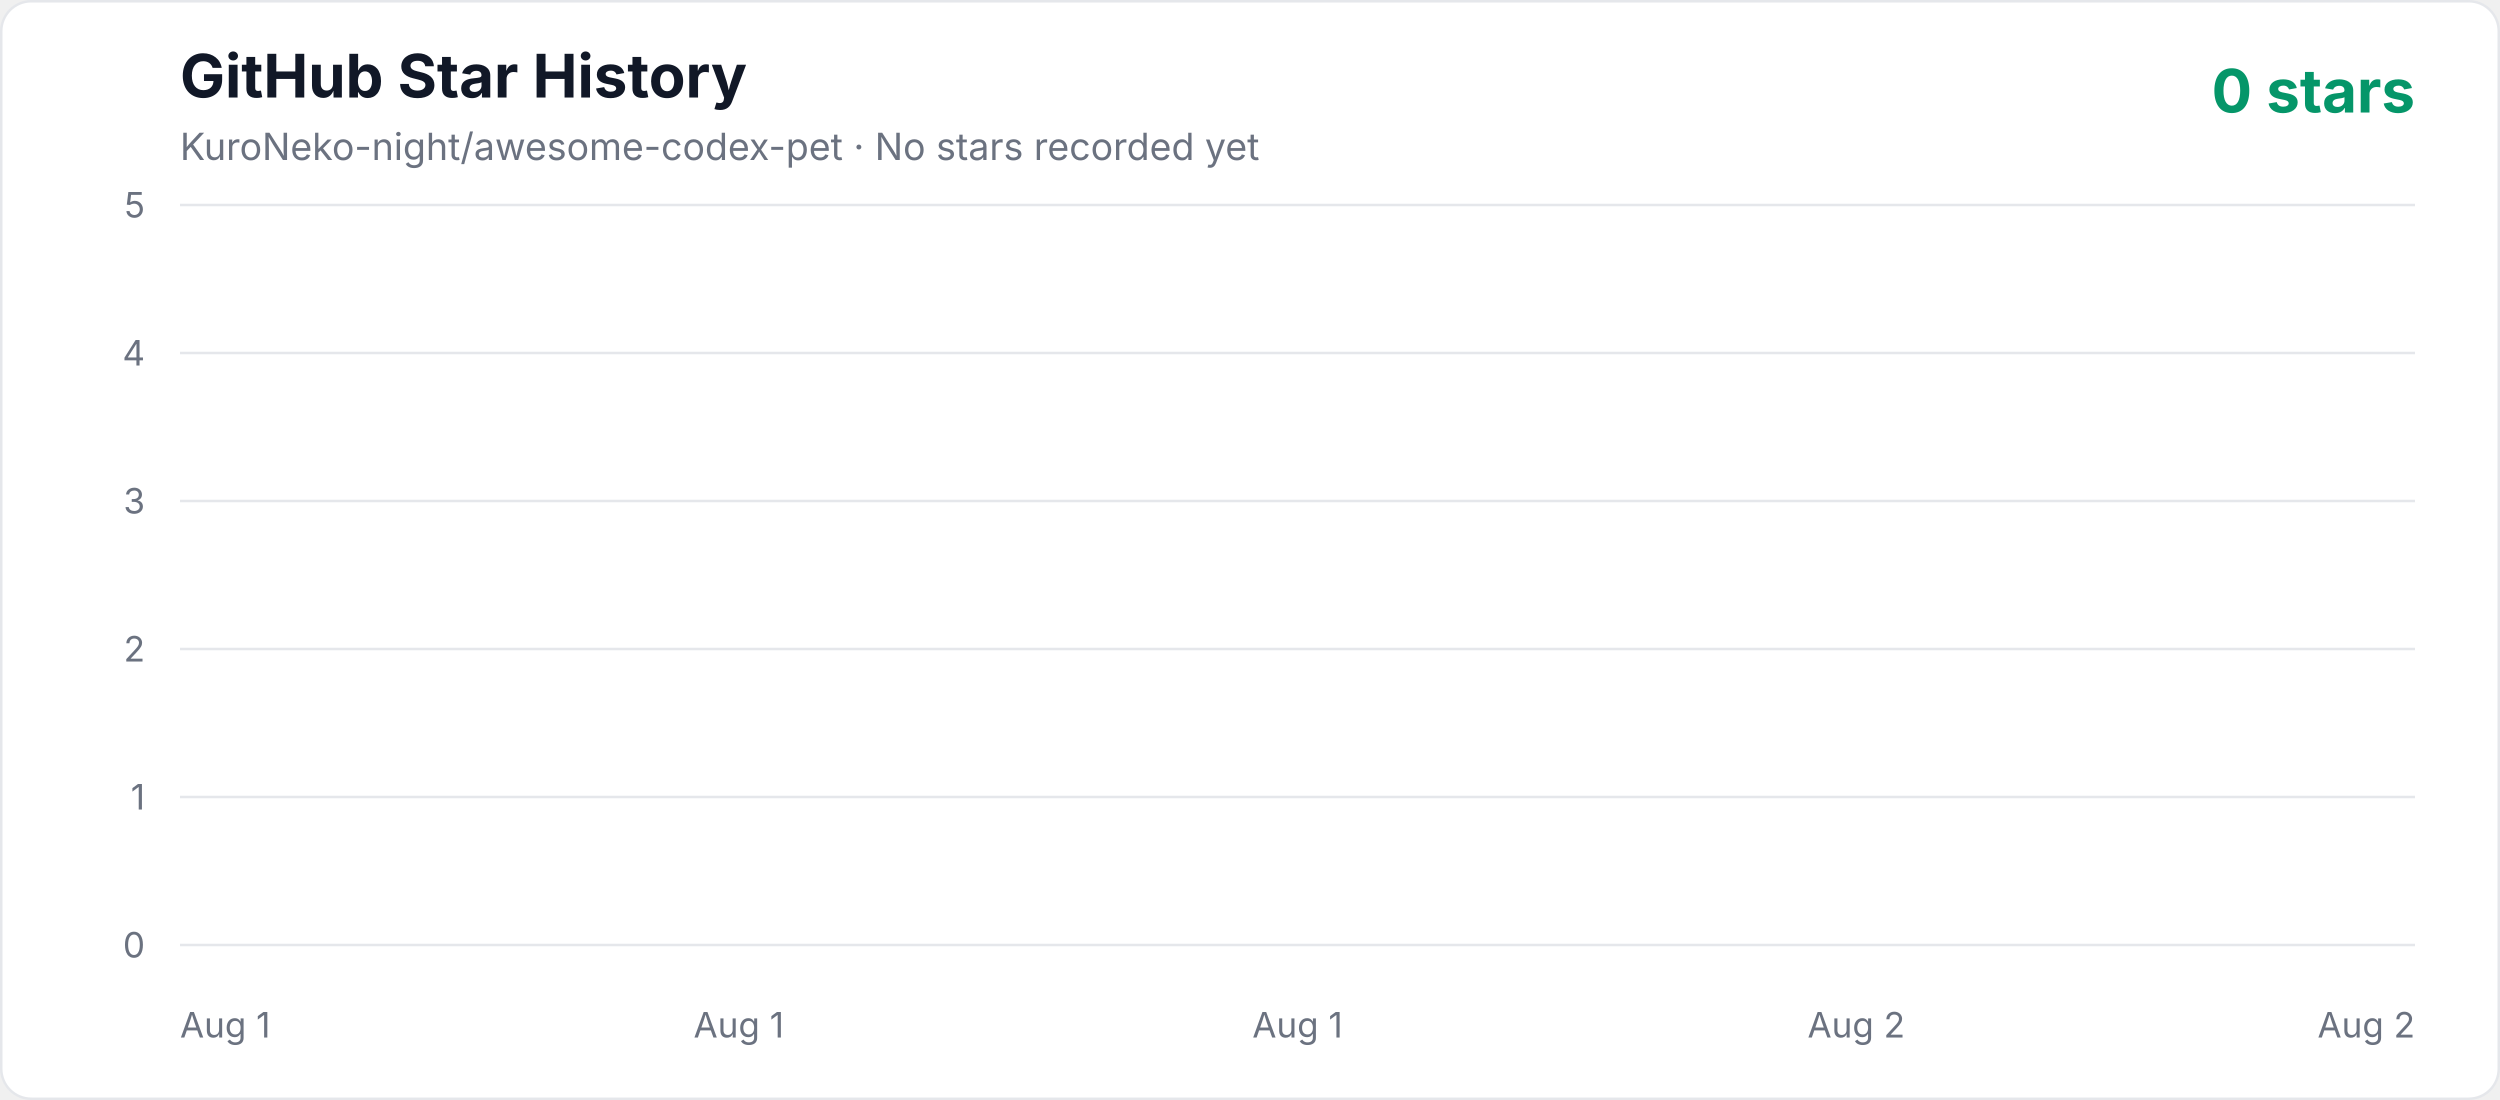
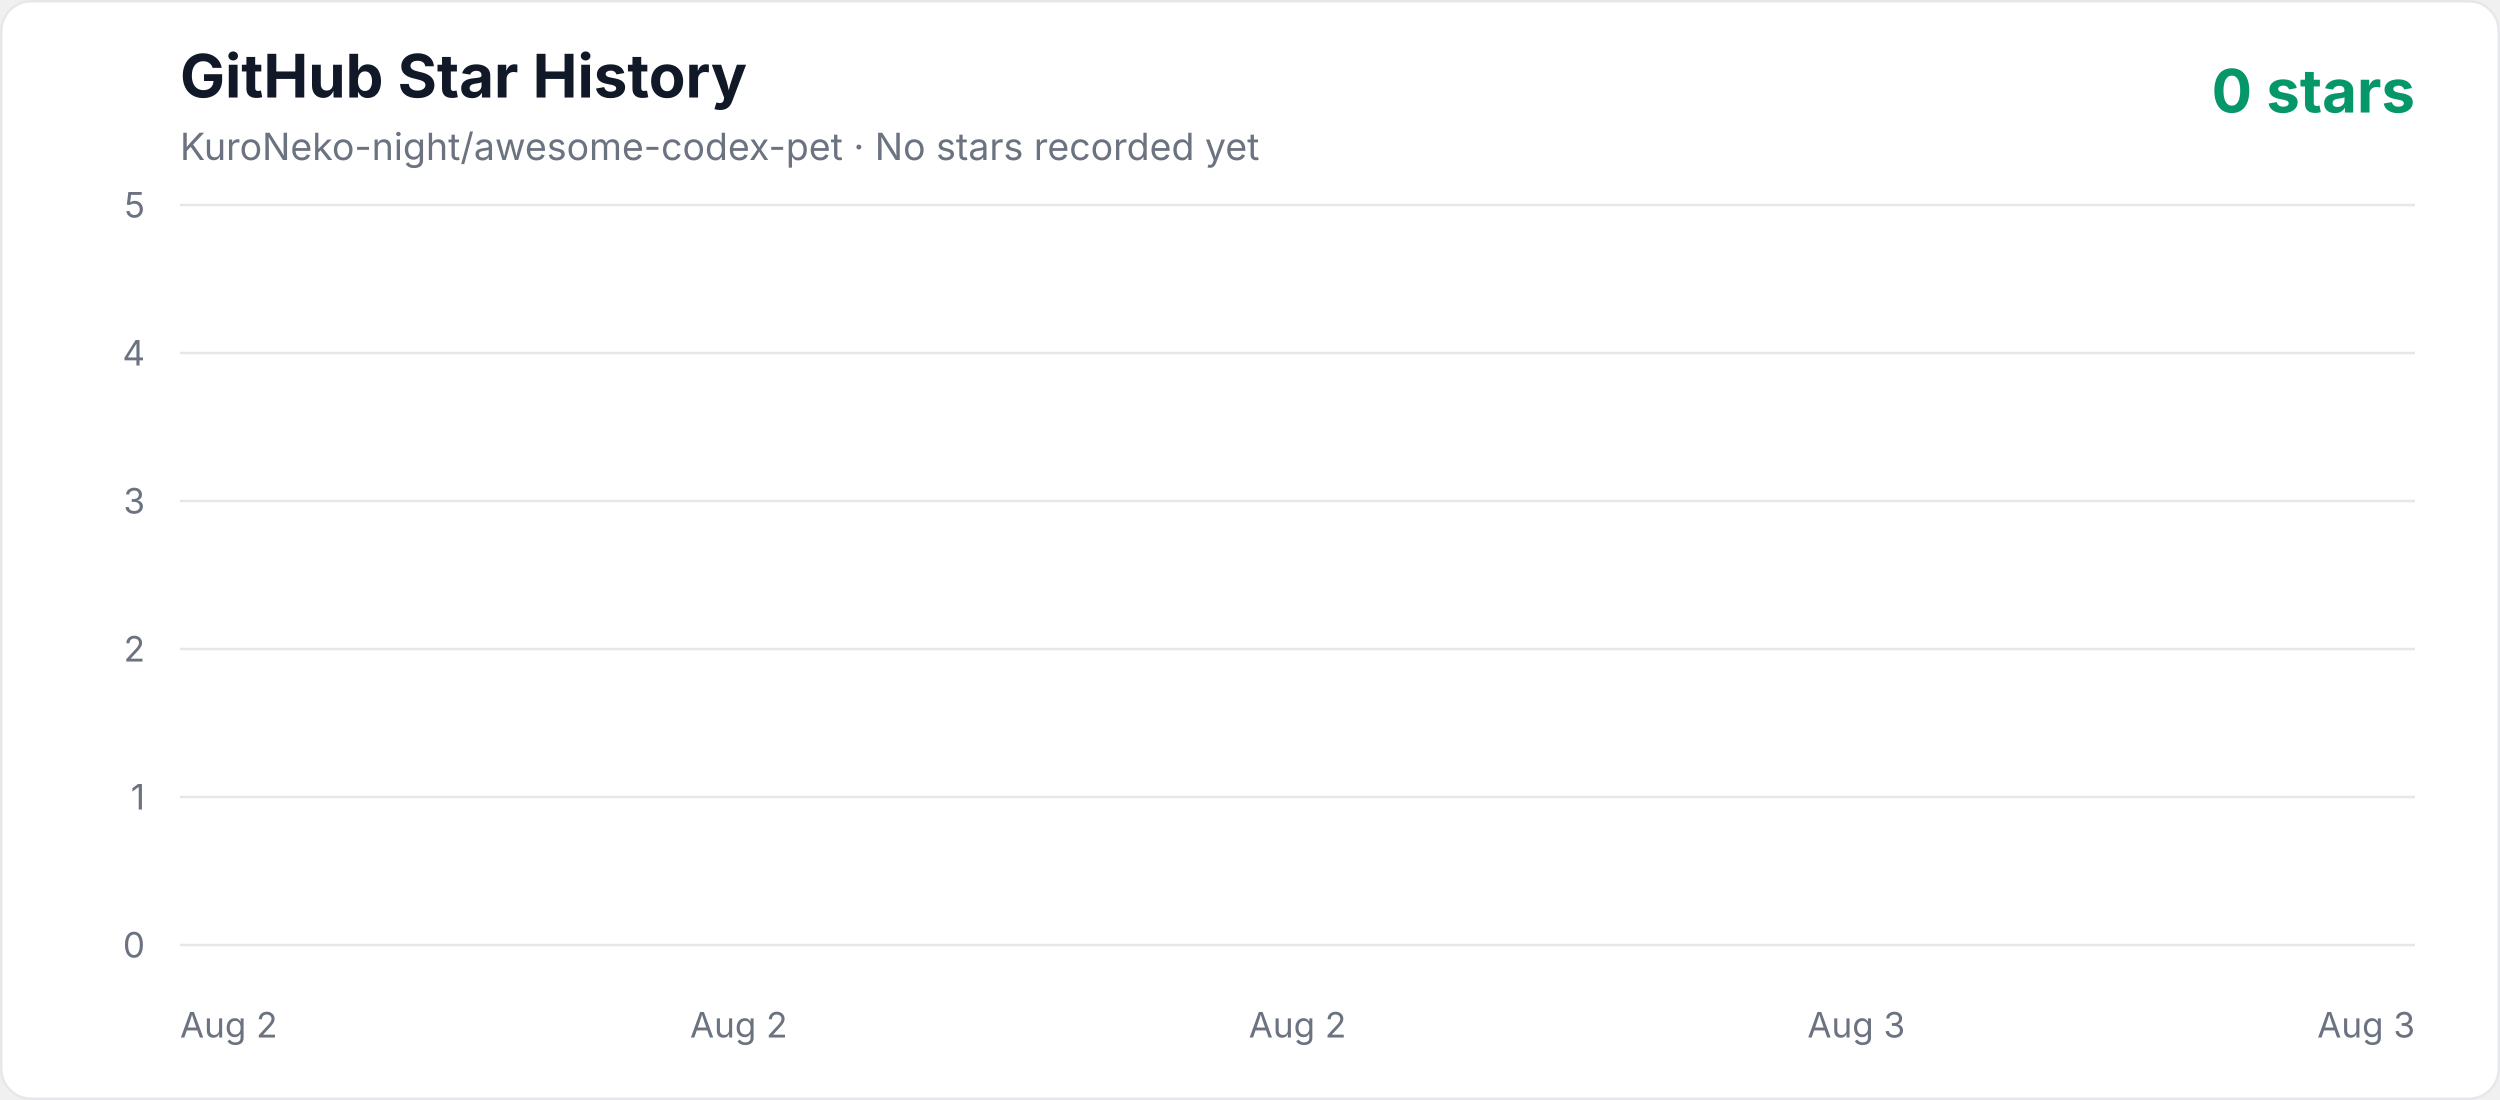
<svg xmlns="http://www.w3.org/2000/svg" width="1000" height="440" viewBox="0 0 1000 440" role="img" aria-labelledby="title description">
  <defs>
    <linearGradient id="area" x1="0" y1="0" x2="0" y2="1">
      <stop offset="0%" stop-color="#10b981" stop-opacity="0.3" />
      <stop offset="100%" stop-color="#10b981" stop-opacity="0.02" />
    </linearGradient>
    <style>
      .axis { fill: #6b7280; font: 14px -apple-system, BlinkMacSystemFont, "Segoe UI", sans-serif; }
      .title { fill: #111827; font: 700 24px -apple-system, BlinkMacSystemFont, "Segoe UI", sans-serif; }
      .subtitle { fill: #6b7280; font: 15px -apple-system, BlinkMacSystemFont, "Segoe UI", sans-serif; }
      .count { fill: #059669; font: 700 24px -apple-system, BlinkMacSystemFont, "Segoe UI", sans-serif; }
    </style>
  </defs>
  <rect x="0.5" y="0.5" width="999" height="439" rx="12" fill="#ffffff" stroke="#e5e7eb" />
  <text x="72" y="39" class="title">GitHub Star History</text>
  <text x="72" y="64" class="subtitle">KuroNeko-night/awesome-codex-pet · No stars recorded yet</text>
  <text x="966" y="45" text-anchor="end" class="count">0 stars</text>
  <line x1="72" y1="378" x2="966" y2="378" stroke="#e5e7eb" stroke-width="1" />
  <text x="58" y="383" text-anchor="end" class="axis">0</text>
  <line x1="72" y1="318.8" x2="966" y2="318.8" stroke="#e5e7eb" stroke-width="1" />
  <text x="58" y="323.8" text-anchor="end" class="axis">1</text>
  <line x1="72" y1="259.6" x2="966" y2="259.6" stroke="#e5e7eb" stroke-width="1" />
  <text x="58" y="264.6" text-anchor="end" class="axis">2</text>
  <line x1="72" y1="200.4" x2="966" y2="200.4" stroke="#e5e7eb" stroke-width="1" />
  <text x="58" y="205.4" text-anchor="end" class="axis">3</text>
  <line x1="72" y1="141.2" x2="966" y2="141.2" stroke="#e5e7eb" stroke-width="1" />
  <text x="58" y="146.2" text-anchor="end" class="axis">4</text>
  <line x1="72" y1="82" x2="966" y2="82" stroke="#e5e7eb" stroke-width="1" />
  <text x="58" y="87" text-anchor="end" class="axis">5</text>
-   <text x="72" y="415" text-anchor="start" class="axis">Aug 1</text>
-   <text x="295.5" y="415" text-anchor="middle" class="axis">Aug 1</text>
-   <text x="519" y="415" text-anchor="middle" class="axis">Aug 1</text>
-   <text x="742.5" y="415" text-anchor="middle" class="axis">Aug 2</text>
-   <text x="966" y="415" text-anchor="end" class="axis">Aug 2</text>
+   <text x="72" y="415" text-anchor="start" class="axis">Aug 2</text>
+   <text x="295.5" y="415" text-anchor="middle" class="axis">Aug 2</text>
+   <text x="519" y="415" text-anchor="middle" class="axis">Aug 2</text>
+   <text x="742.5" y="415" text-anchor="middle" class="axis">Aug 3</text>
+   <text x="966" y="415" text-anchor="end" class="axis">Aug 3</text>
  <polygon points="72,378 966.00,378" fill="url(#area)" />
  <polyline points="72,378" fill="none" stroke="#10b981" stroke-width="4" stroke-linecap="round" stroke-linejoin="round" />
</svg>
